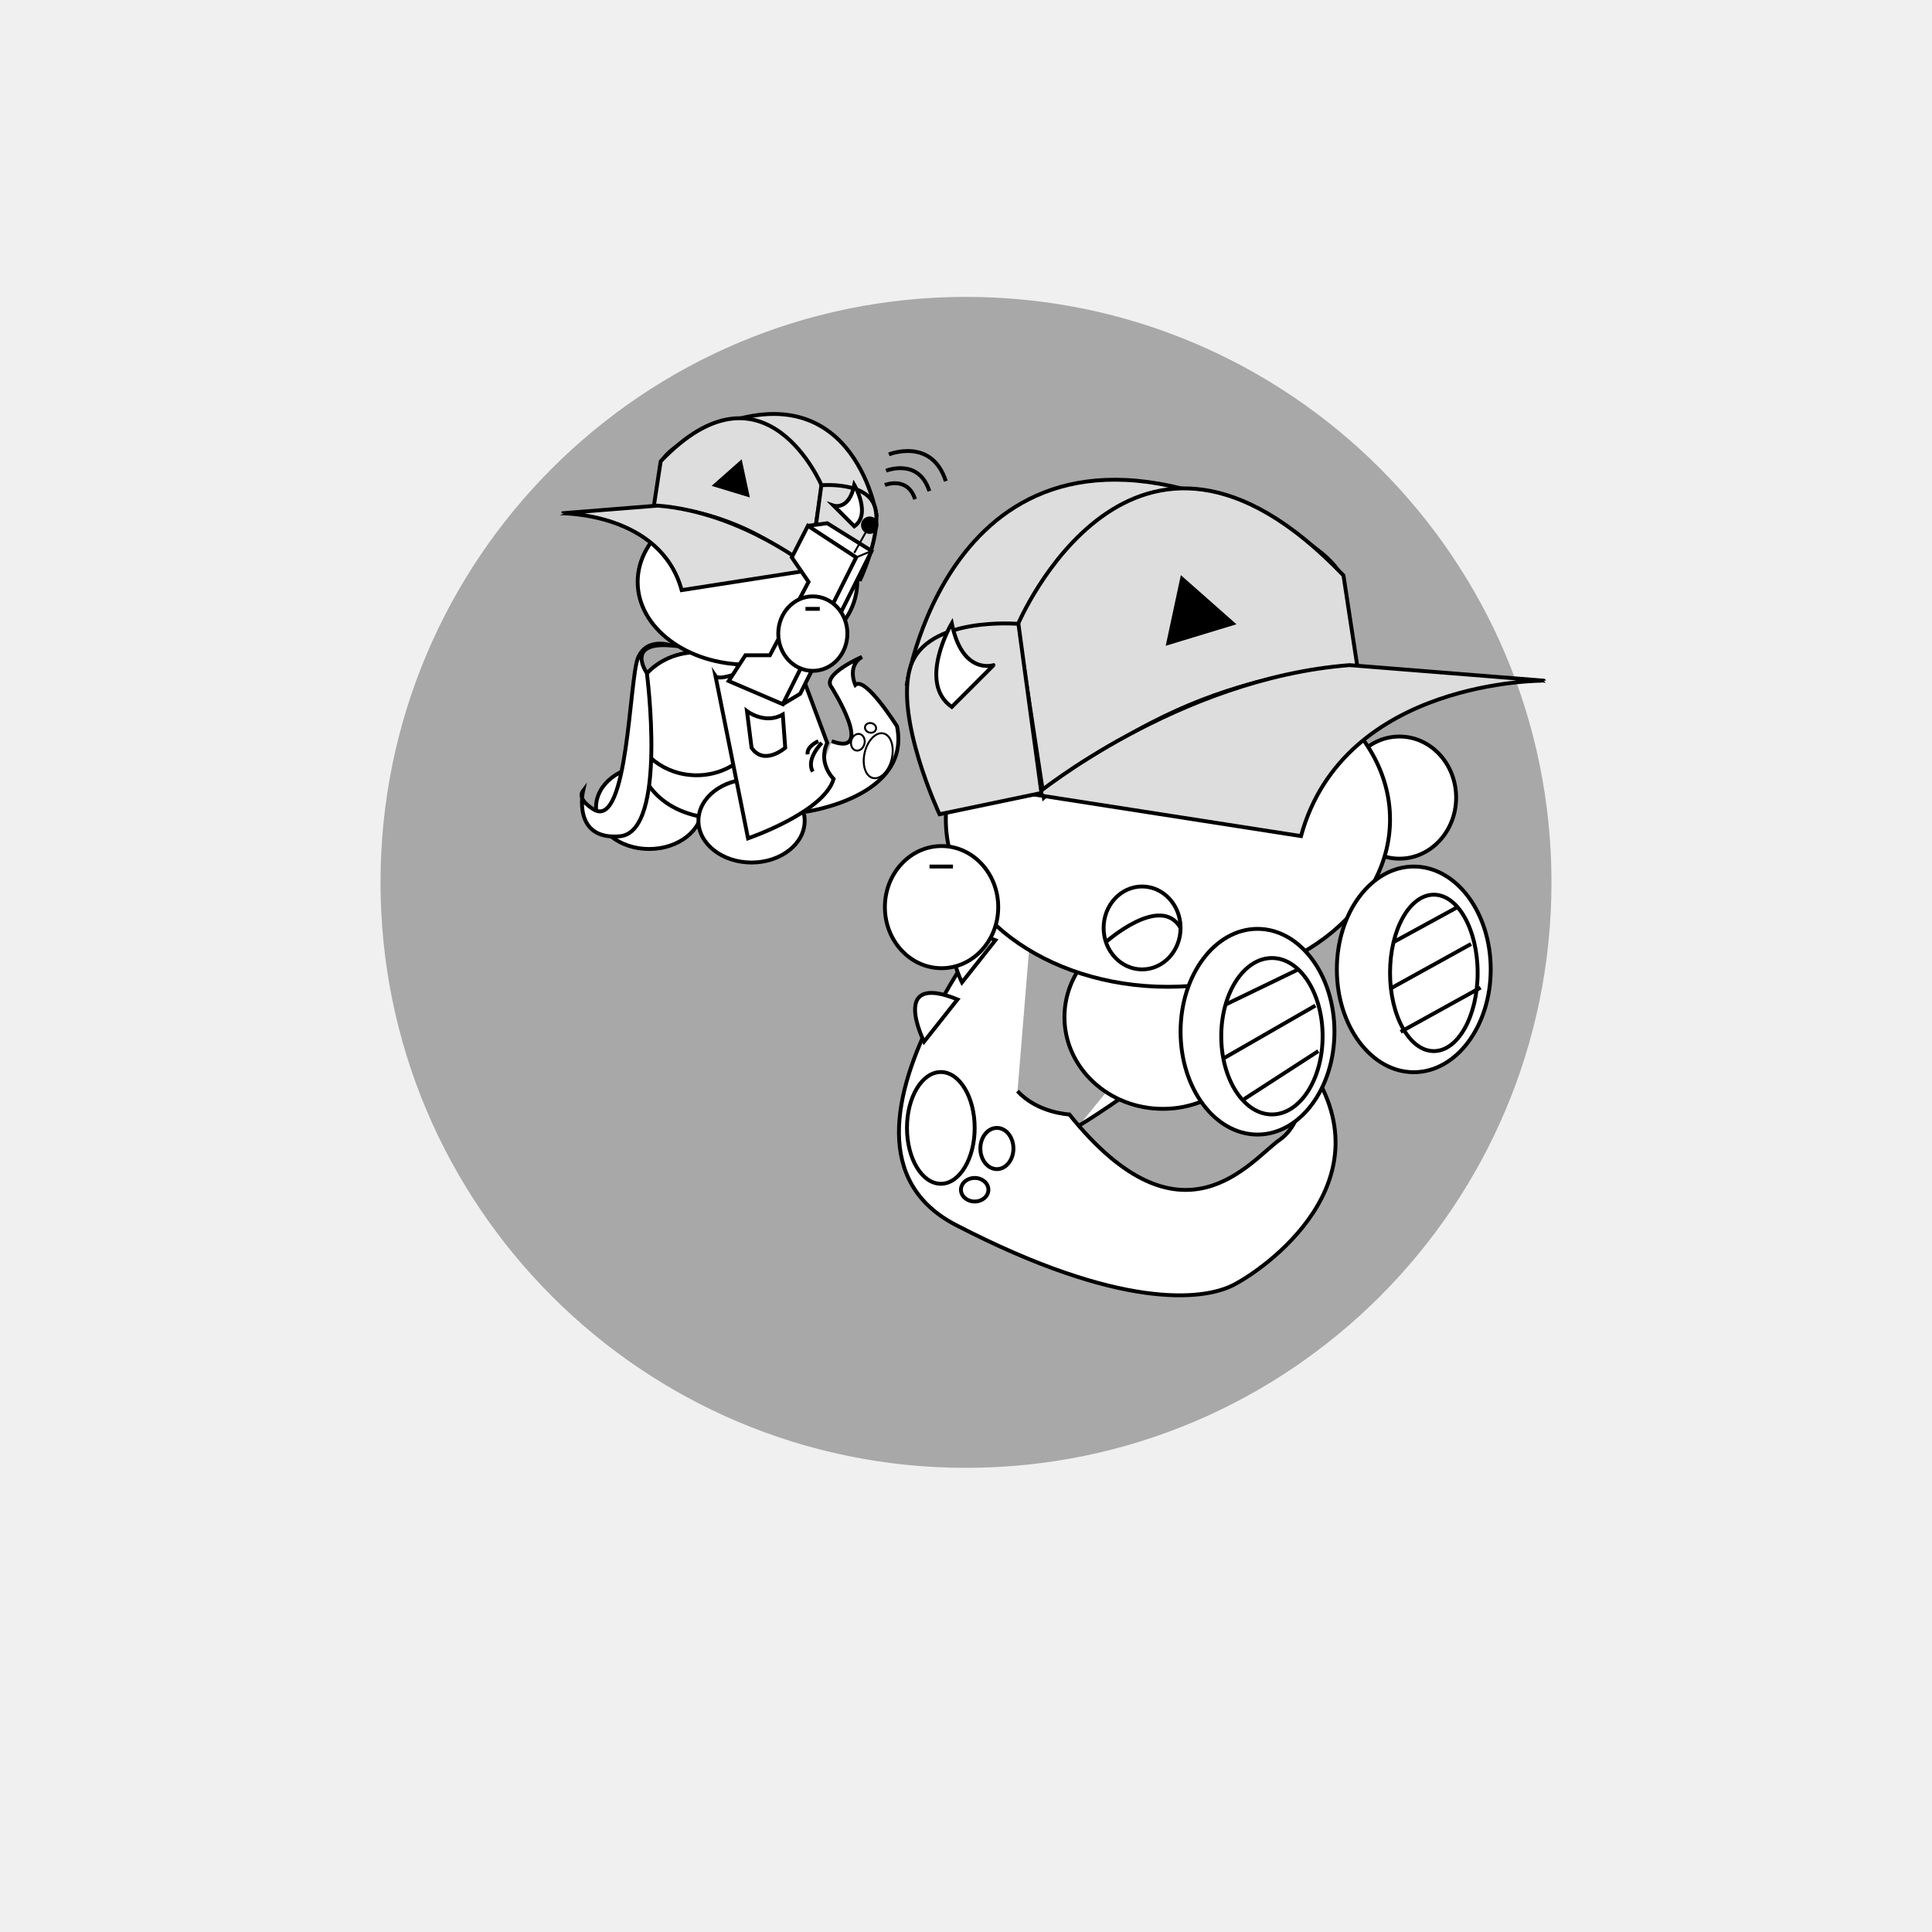
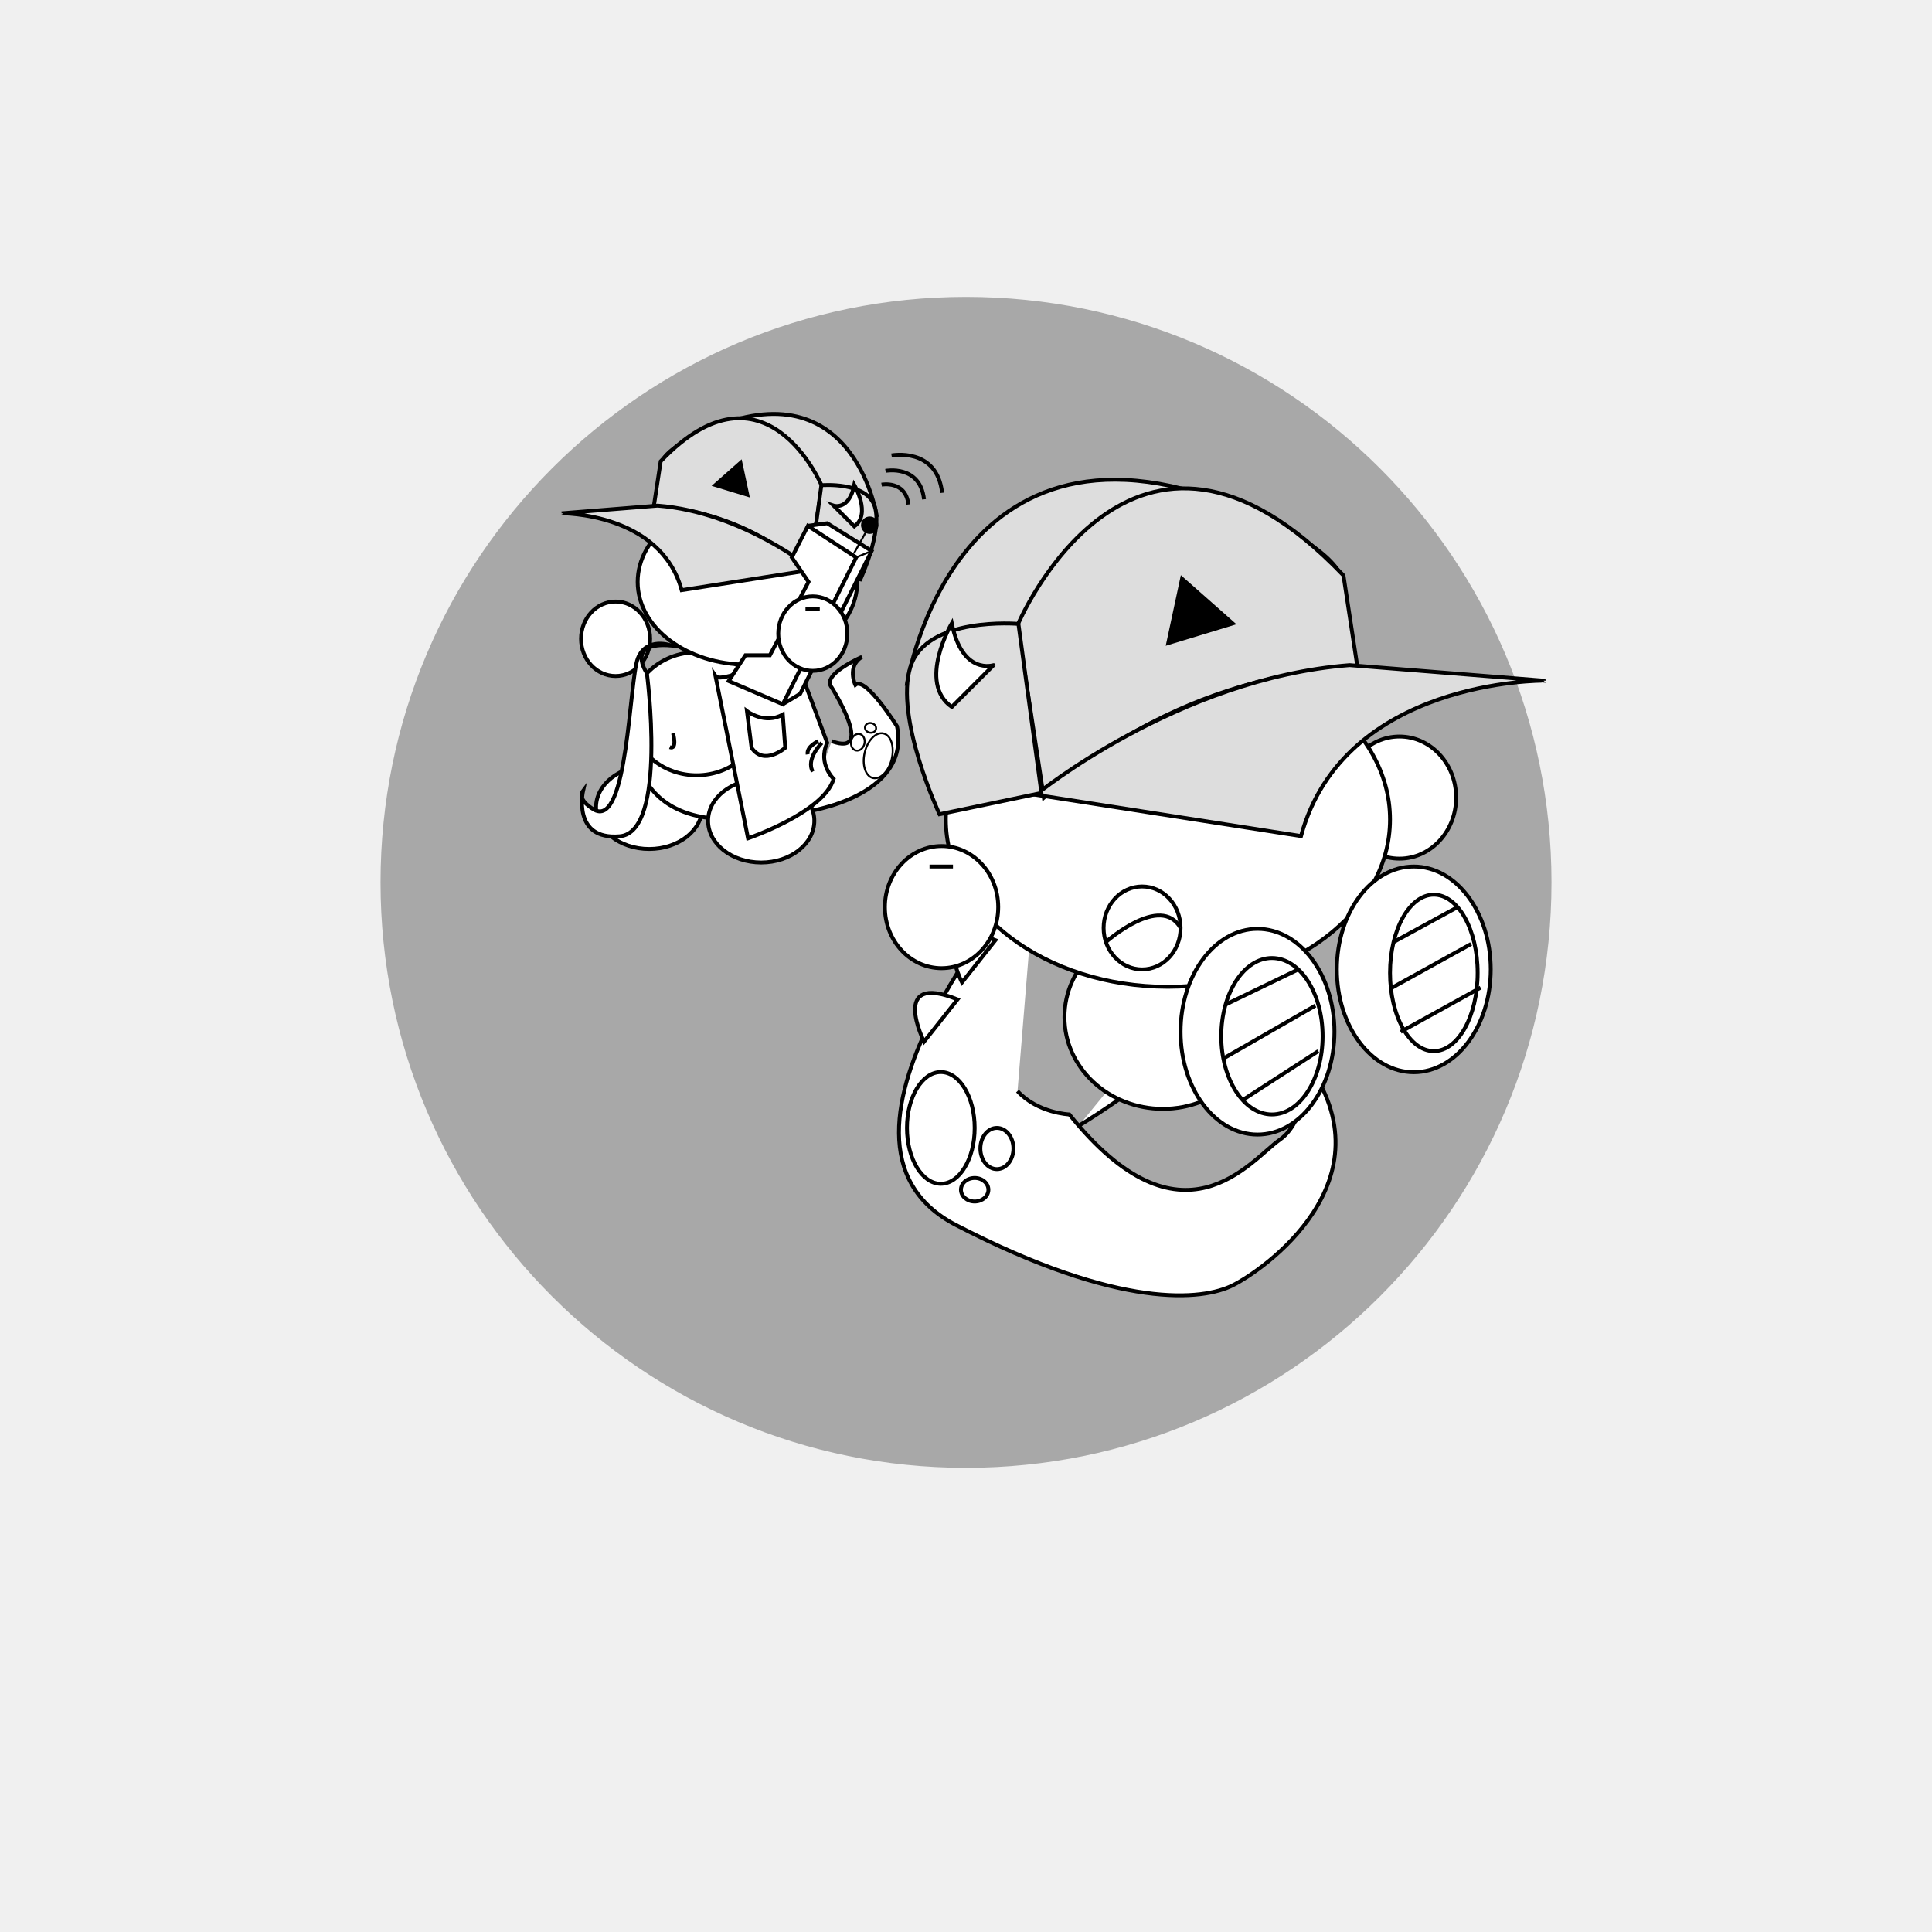
<svg xmlns="http://www.w3.org/2000/svg" version="1.1" id="Layer_2" x="0px" y="0px" viewBox="0 0 1000 1000" enable-background="new 0 0 1000 1000" xml:space="preserve">
  <circle display="none" opacity="0.3" stroke="#000000" stroke-miterlimit="10" enable-background="new    " cx="500" cy="453.711" r="302.542" />
  <circle opacity="0.3" stroke="#000000" stroke-miterlimit="10" enable-background="new    " cx="500" cy="456.711" r="302.542" />
  <g id="Layer_x5F_1" display="none">
    <path display="inline" fill="#FFFFFF" stroke="#000000" stroke-width="4" stroke-miterlimit="10" d="M444.525,594.475   c0,6.627-5.373,12-12,12H331.102c-6.627,0-12-5.373-12-12V348.983c0-6.627,5.373-12,12-12h101.424c6.627,0,12,5.373,12,12   L444.525,594.475L444.525,594.475z" />
    <path display="inline" fill="#FFFFFF" stroke="#000000" stroke-width="4" stroke-miterlimit="10" d="M656.459,594.475   c0,6.627-5.369,12-12,12H543.034c-6.627,0-12-5.373-12-12V348.983c0-6.627,5.373-12,12-12h101.425c6.631,0,12,5.373,12,12V594.475z   " />
    <path display="inline" fill="#FFFFFF" stroke="#000000" stroke-width="4" stroke-miterlimit="10" d="M569.949,515.729   c0,6.627-5.373,12-12,12H456.525c-6.627,0-12-5.373-12-12V270.237c0-6.627,5.373-12,12-12h101.424c6.627,0,12,5.373,12,12V515.729z   " />
    <path display="inline" fill="#FFFFFF" stroke="#000000" stroke-width="5" stroke-miterlimit="10" d="M723.729,521.115   c0,13.263-10.744,24-24,24H300.271c-13.255,0-24-10.737-24-24V318.272c0-13.254,10.745-24,24-24h399.457c13.256,0,24,10.746,24,24   L723.729,521.115L723.729,521.115z" />
    <path display="inline" fill="#FFFFFF" stroke="#000000" stroke-width="3" stroke-miterlimit="10" d="M686.175,483.657   c0,13.263-10.744,24-24,24H333.898c-13.255,0-24-10.737-24-24v-133.35c0-13.254,10.745-24,24-24h328.272c13.256,0,24,10.746,24,24   L686.175,483.657L686.175,483.657z" />
    <path id="vecmap" display="inline" fill="none" stroke="#000000" stroke-width="9" stroke-miterlimit="10" d="M348.052,427.712   c0,31.853,20.468,57.628,45.763,57.628" />
    <path id="vecmap_1_" display="inline" fill="none" stroke="#000000" stroke-width="4" stroke-miterlimit="10" d="M584.477,549.115   c0,44.974,39.42,81.355,88.135,81.355" />
    <path id="vecmap_2_" display="inline" fill="none" stroke="#000000" stroke-width="4" stroke-miterlimit="10" d="M412.609,545.115   c0,44.974-39.42,81.355-88.135,81.355" />
    <g display="inline">
      <line id="vecmap_3_" fill="none" stroke="#000000" stroke-width="3" stroke-miterlimit="10" x1="317.407" y1="356.645" x2="678.427" y2="356.645" />
    </g>
    <g display="inline">
      <line id="vecmap_4_" fill="none" stroke="#000000" stroke-width="3" stroke-miterlimit="10" x1="368.543" y1="365.119" x2="368.543" y2="497.322" />
    </g>
    <g display="inline">
      <line id="vecmap_5_" fill="none" stroke="#000000" stroke-width="3" stroke-miterlimit="10" x1="637.717" y1="365.119" x2="637.717" y2="497.322" />
    </g>
    <g display="inline">
      <rect id="vecmaprec" x="317.407" y="385.323" fill="#FFFFFF" stroke="#000000" stroke-width="3" stroke-miterlimit="10" width="355.205" height="80" />
    </g>
    <g display="inline">
      <line fill="none" stroke="#000000" stroke-width="3" stroke-miterlimit="10" x1="317.407" y1="465.323" x2="672.611" y2="465.323" />
    </g>
  </g>
  <text transform="matrix(1 0 0 1 461.9832 703.8977)" display="none" enable-background="new    " font-family="'MyriadPro-Regular'" font-size="72">3X</text>
  <path fill="#FFFFFF" stroke="#000000" stroke-miterlimit="10" d="M620.219,343.602" />
  <path display="none" fill="#E4E4EF" stroke="#000000" stroke-width="2" stroke-miterlimit="10" d="M383.594,609.327  c0,0,41.716-44.212,15.288,15.77" />
  <path display="none" fill="#7F9E3D" stroke="#000000" stroke-width="3" stroke-miterlimit="10" d="M464.223,276.828  c0,0-78.911-29.715-127.529,42.813" />
  <g id="Leaf_3_1_" display="none">
    <path display="inline" fill="#7F9E3D" stroke="#000000" stroke-width="3" stroke-miterlimit="10" d="M470.5,276.5c0,0-98,22-99,126   " />
    <path display="inline" fill="#7F9E3D" stroke="#000000" stroke-width="3" stroke-miterlimit="10" d="M371.473,402.48   c100.821-25.536,99.053-125.959,99.053-125.959" />
    <path display="inline" fill="none" stroke="#000000" stroke-width="3" stroke-miterlimit="10" d="M470.5,276.5   c0,0-103.91,121.786-97.995,125.829" />
    <polyline display="inline" fill="#CACAEF" stroke="#000000" stroke-miterlimit="10" points="391.166,395.17 400.166,380.504    400.166,391.837  " />
    <polyline display="inline" fill="#CACAEF" stroke="#000000" stroke-miterlimit="10" points="414.49,383.839 414.49,369.17    417.834,374.837 421.382,365.837 426.523,374.682  " />
    <polyline display="inline" fill="#CACAEF" stroke="#000000" stroke-miterlimit="10" points="433.984,369.807 434.638,346.091    439.851,363.159  " />
    <polyline display="inline" fill="#CACAEF" stroke="#000000" stroke-miterlimit="10" points="447.577,352.719 445.5,344.75    451.209,347.93  " />
    <polyline display="inline" fill="#CACAEF" stroke="#000000" stroke-miterlimit="10" points="455.527,340.22 449.293,317.328    459.22,332.156  " />
    <polyline display="inline" fill="#CACAEF" stroke="#000000" stroke-miterlimit="10" points="411.372,307.083 408.569,330.642    404.927,313.172  " />
    <polyline display="inline" fill="#CACAEF" stroke="#000000" stroke-miterlimit="10" points="387.261,336.962 390.177,360.507    382.459,344.416  " />
    <polyline display="inline" fill="#CACAEF" stroke="#000000" stroke-miterlimit="10" points="439.556,287.176 438.177,295.293    434.279,290.05  " />
  </g>
  <path fill="#484FAA" stroke="#FFFFFF" stroke-width="5" stroke-miterlimit="10" d="M197.474,456.711" />
  <g id="Layer_1_3_">
    <g display="none">
      <path display="inline" d="M436.168,273.178h3.62v51.345h-3.62V273.178z" />
    </g>
    <path fill="#FFFFFF" stroke="#000000" stroke-width="2" stroke-miterlimit="10" d="M558.369,582.679   c0,0,107.626-63.632,92.518-113.151" />
    <rect x="376.743" y="243.432" display="none" fill="#FFFFFF" stroke="#000000" stroke-width="3" stroke-miterlimit="10" width="452.382" height="347.419" />
    <div class="typewriter">
      <text transform="matrix(1 0 0 1 264.0769 578.5002)" font-family="'Montserrat-Regular'" font-size="72" startOffset="0">
			www.???.com</text>
    </div>
    <ellipse display="none" fill="#FFFFFF" stroke="#000000" stroke-miterlimit="10" cx="676.051" cy="198.303" rx="49.855" ry="44.796" />
    <g id="Layer_4_2_">
      <ellipse fill="#FFFFFF" stroke="#000000" stroke-width="2" stroke-miterlimit="10" cx="724.358" cy="412.832" rx="29.331" ry="31.608" />
    </g>
    <path display="none" fill="#FFFFFF" stroke="#000000" stroke-miterlimit="10" d="M638.741,230.524c0,0,23.186,27.594,16.606-2.777   C655.347,227.746,653.009,224.95,638.741,230.524z" />
    <path display="none" fill="#FF0000" stroke="#000000" stroke-miterlimit="10" d="M709.677,170.876c4.834,0,8.752,9.38,8.752,20.952   c0,11.57-3.918,20.95-8.752,20.95c-4.829,0-8.747-9.38-8.747-20.95C700.928,180.256,704.846,170.876,709.677,170.876z" />
    <polygon display="none" fill="#FFFFFF" stroke="#000000" stroke-width="2" stroke-miterlimit="10" points="626.841,229.703    615.824,243.286 630.91,254.068 637.964,249.028 635.356,233.42  " />
    <path display="none" fill="#FFFFFF" stroke="#000000" stroke-miterlimit="10" d="M624.087,257.729c0,0-5.976,3.811,0,14.476   c5.975,10.667,31.938,0,31.938,0l9.848-19.809l8.321,19.809l9.062-0.762l-9.062-31.235c0,0-6.684-10.667-18.169,0   c-11.485,10.666-20.626,15.999-20.626,15.999L624.087,257.729z" />
    <path fill="#FFFFFF" stroke="#000000" stroke-width="2" stroke-miterlimit="10" d="M536.17,448.515   c0,0-126.666,141.386-41.338,185.573c85.329,44.188,127.853,38.855,143.158,31.237c15.31-7.618,83.037-53.95,38.164-115.806   c0,0,1.525,29.715-13.713,40.381c-15.237,10.665-50.594,59.59-108.946-13.065c0,0-16.336-0.646-26.833-12.074" />
    <path display="none" fill="#FFFFFF" stroke="#000000" stroke-miterlimit="10" d="M624.087,244.778l-5.222,26.665   c0,0,23.006-7.221,23.577-19.991" />
    <path fill="#FFFFFF" stroke="#000000" stroke-width="2" stroke-miterlimit="10" d="M601.908,478.955   c28.135,0,50.944,21.266,50.944,47.495c0,26.228-22.812,47.491-50.944,47.491c-28.137,0-50.946-21.265-50.946-47.491   C550.962,500.221,573.771,478.955,601.908,478.955z" />
    <g>
      <path fill="#DDDDDD" stroke="#000000" stroke-width="2" stroke-miterlimit="10" d="M469.453,353.906    c0,0,25.151-160.597,184.078-85.71C812.456,343.079,469.453,353.906,469.453,353.906z" />
      <path fill="#FFFFFF" stroke="#000000" stroke-width="2" stroke-miterlimit="10" d="M719.476,424.155    c0,47.834-51.467,86.613-114.961,86.613c-63.49,0-114.962-38.778-114.962-86.613s51.473-86.609,114.962-86.609    C668.01,337.543,719.476,376.32,719.476,424.155z" />
      <path fill="#DDDDDD" stroke="#000000" stroke-width="2" stroke-miterlimit="10" d="M540.285,412.834l-13.623-89.25    c0,0,58.973-140.429,168.711-25.754l7.308,47.889c0,0-81.328-2.413-156.65,62.056    C544.109,409.417,542.193,411.102,540.285,412.834z" />
      <path fill="#DDDDDD" stroke="#000000" stroke-width="2" stroke-miterlimit="10" d="M673.395,432.756l-137.227-21.375    c0,0,73.579-60.235,162.396-67.113l100.559,8.04C799.123,352.307,695.613,351.402,673.395,432.756z" />
      <path fill="#DDDDDD" stroke="#000000" stroke-width="2" stroke-miterlimit="10" d="M527.133,322.929    c0,0-47.587-4.173-55.893,22.222c-8.305,26.395,15.047,76.297,15.047,76.297l52.744-11.014L527.133,322.929z" />
      <polygon stroke="#000000" stroke-width="2" stroke-miterlimit="10" points="611.828,299.575 604.705,332.806 637.99,322.689   " />
      <path fill="#FFFFFF" stroke="#000000" stroke-width="2" stroke-miterlimit="10" d="M492.639,322.615c0,0-18.044,30.676,0,43.306    l21.651-21.653C514.291,344.267,498.052,349.68,492.639,322.615z" />
    </g>
    <path display="none" fill="#FFFFFF" stroke="#000000" stroke-width="2" stroke-miterlimit="10" d="M560.222,510.768   c0,0,57.959,31.415,57.995-7.197" />
    <path display="none" fill="#FFFFFF" stroke="#000000" stroke-width="2" stroke-miterlimit="10" d="M563.382,534.01   c0,0,40.323,18.195,54.836-7.907" />
    <path display="none" fill="#FFFFFF" stroke="#000000" stroke-width="2" stroke-miterlimit="10" d="M575.101,552.42   c0,0,42.354,12.776,53.334-14.998" />
    <ellipse fill="#FFFFFF" stroke="#000000" stroke-width="2" stroke-miterlimit="10" cx="591.147" cy="480.304" rx="19.916" ry="21.461" />
    <ellipse fill="#FFFFFF" stroke="#000000" stroke-width="2" stroke-miterlimit="10" cx="731.771" cy="501.744" rx="39.822" ry="53.229" />
    <ellipse fill="#FFFFFF" stroke="#000000" stroke-width="2" stroke-miterlimit="10" cx="650.885" cy="534.01" rx="39.823" ry="53.23" />
    <path display="none" fill="#FFFFFF" stroke="#000000" stroke-miterlimit="10" d="M658.842,263.823c0,0-8.59,9.144-25.351,0   c0,0-4.036,3.47-10.612-5.883l1.208-13.162" />
    <polygon display="none" fill="#FFFFFF" stroke="#000000" stroke-width="3" stroke-miterlimit="10" points="376.743,243.432    560.471,141.266 914.97,141.266 829.125,243.432  " />
    <polygon display="none" fill="#FFFFFF" stroke="#000000" stroke-width="3" stroke-miterlimit="10" points="829.125,590.848    829.125,243.432 914.97,141.266 914.97,436.365  " />
    <ellipse fill="#FFFFFF" stroke="#000000" stroke-width="2" stroke-miterlimit="10" cx="658.351" cy="536.353" rx="26.236" ry="40.482" />
    <ellipse fill="#FFFFFF" stroke="#000000" stroke-width="2" stroke-miterlimit="10" cx="742.151" cy="503.57" rx="22.672" ry="40.481" />
    <path fill="#FFFFFF" stroke="#000000" stroke-width="2" stroke-miterlimit="10" d="M572.411,487.603   c0,0,28.342-25.265,38.652-7.298" />
    <line fill="none" stroke="#000000" stroke-width="2" stroke-miterlimit="10" x1="634.368" y1="519.943" x2="671.988" y2="501.765" />
    <line fill="none" stroke="#000000" stroke-width="2" stroke-miterlimit="10" x1="633.155" y1="547.903" x2="680.822" y2="520.497" />
    <line fill="none" stroke="#000000" stroke-width="2" stroke-miterlimit="10" x1="643.191" y1="569.381" x2="682.345" y2="544.051" />
    <line fill="none" stroke="#000000" stroke-width="2" stroke-miterlimit="10" x1="724.973" y1="534.071" x2="766.345" y2="511.188" />
    <line fill="none" stroke="#000000" stroke-width="2" stroke-miterlimit="10" x1="721.31" y1="487.603" x2="754.41" y2="469.528" />
    <path fill="#FFFFFF" stroke="#000000" stroke-width="3" stroke-miterlimit="10" d="M762.988,487.603" />
    <path fill="#FFFFFF" stroke="#000000" stroke-width="3" stroke-miterlimit="10" d="M721.31,515.009" />
    <path fill="#FFFFFF" stroke="#000000" stroke-width="3" stroke-miterlimit="10" d="M751.65,511.854" />
    <path fill="#FFFFFF" stroke="#000000" stroke-width="3" stroke-miterlimit="10" d="M724.984,430.857" />
    <line fill="none" stroke="#000000" stroke-width="2" stroke-miterlimit="10" x1="720.054" y1="511.477" x2="761.429" y2="488.597" />
    <path fill="#FFFFFF" stroke="#000000" stroke-width="2" stroke-miterlimit="10" d="M486.968,554.884   c9.677,0,17.522,12.947,17.522,28.922c0,15.97-7.846,28.922-17.522,28.922c-9.68,0-17.523-12.952-17.523-28.922   C469.443,567.831,477.288,554.884,486.968,554.884z" />
    <ellipse fill="#FFFFFF" stroke="#000000" stroke-width="2" stroke-miterlimit="10" cx="515.99" cy="594.472" rx="8.555" ry="10.667" />
    <ellipse fill="#FFFFFF" stroke="#000000" stroke-width="2" stroke-miterlimit="10" cx="504.49" cy="615.805" rx="7.104" ry="6.095" />
    <path fill="#FFFFFF" stroke="#000000" stroke-width="2" stroke-miterlimit="10" d="M478.289,539.154   c0,0-18.184-36.244,17.317-21.857L478.289,539.154z" />
    <path fill="#FFFFFF" stroke="#000000" stroke-width="2" stroke-miterlimit="10" d="M497.911,508.49   c0,0-18.181-36.242,17.317-21.857L497.911,508.49z" />
    <polygon display="none" fill="#FFFFFF" stroke="#000000" stroke-width="2" stroke-miterlimit="10" points="331.031,108.404    425.503,85.547 445.311,280.585  " />
    <polygon display="none" fill="#FFFFFF" stroke="#000000" stroke-width="2" stroke-miterlimit="10" points="602.416,4.989    704.26,32.915 564.478,280.585  " />
    <polygon display="none" fill="#FFFFFF" stroke="#000000" stroke-width="2" stroke-miterlimit="10" points="768.128,114.807    832.218,166.551 710.97,280.585  " />
    <path display="none" fill="#FFFFFF" stroke="#000000" stroke-width="2" stroke-miterlimit="10" d="M453.454,287.943   c8.835,0,15.999,5.891,15.999,13.16c0,7.267-7.162,13.157-15.999,13.157s-15.999-5.891-15.999-13.157   C437.455,293.833,444.617,287.943,453.454,287.943z" />
    <path display="none" fill="#FFFFFF" stroke="#000000" stroke-width="2" stroke-miterlimit="10" d="M558.369,287.943   c8.835,0,15.999,5.891,15.999,13.16c0,7.267-7.163,13.157-15.999,13.157c-8.837,0-16-5.891-16-13.157   C542.369,293.833,549.532,287.943,558.369,287.943z" />
    <ellipse display="none" fill="#FFFFFF" stroke="#000000" stroke-width="2" stroke-miterlimit="10" cx="700.394" cy="298.815" rx="16" ry="13.158" />
  </g>
  <g id="Layer_2_1_">
    <ellipse fill="#FFFFFF" stroke="#000000" stroke-width="2" stroke-miterlimit="10" cx="487.347" cy="469.526" rx="29.332" ry="31.609" />
    <ellipse display="none" fill="#FFFFFF" stroke="#000000" stroke-width="2" stroke-miterlimit="10" cx="724.984" cy="421.448" rx="29.333" ry="31.608" />
    <path fill="#FFFFFF" stroke="#000000" stroke-width="2" stroke-miterlimit="10" d="M481.118,448.515h12.14H481.118z" />
    <g>
      <path fill="#FFFFFF" stroke="#000000" stroke-width="2" stroke-miterlimit="10" d="M432.358,448.515" />
    </g>
  </g>
  <g display="none">
    <line display="inline" fill="none" stroke="#000000" stroke-miterlimit="10" x1="200.201" y1="408.834" x2="334.358" y2="408.832" />
    <line display="inline" fill="none" stroke="#000000" stroke-miterlimit="10" x1="200.201" y1="422.834" x2="334.358" y2="422.832" />
    <line display="inline" fill="none" stroke="#000000" stroke-miterlimit="10" x1="334.358" y1="408.832" x2="334.358" y2="422.832" />
    <line display="inline" fill="none" stroke="#000000" stroke-miterlimit="10" x1="334.358" y1="408.832" x2="386.62" y2="361.921" />
    <line display="inline" fill="none" stroke="#000000" stroke-miterlimit="10" x1="334.358" y1="422.832" x2="386.62" y2="375.921" />
  </g>
  <path fill="#FFFFFF" stroke="#000000" stroke-width="2" stroke-miterlimit="10" d="M416.992,420.156c0,0,54.758-7.48,47.299-44.235  c0,0-16.367-26.089-21.58-21.422c0,0-4.545-9.631,3.455-14.482c0,0-21.366,9.149-15.683,15.815c0,0,22.984,36.28,0,27.807" />
  <ellipse fill="#FFFFFF" stroke="#000000" stroke-width="2" stroke-miterlimit="10" cx="336" cy="417.86" rx="27.5" ry="21.58" />
  <path fill="#FFFFFF" stroke="#000000" stroke-width="2" stroke-miterlimit="10" d="M402.828,369.834l10.338,49.323  c-98.333,24.323-84.667-49.323-84.667-49.323" />
  <path fill="#FFFFFF" stroke="#000000" stroke-width="2" stroke-miterlimit="10" d="M360.564,337.626  c18.854,0,34.14,14.251,34.14,31.829c0,17.576-15.287,31.826-34.14,31.826c-16.498,0-30.264-10.91-33.448-25.411  c-0.455-2.072-0.693-4.217-0.693-6.415C326.423,351.877,341.708,337.626,360.564,337.626z" />
-   <ellipse fill="#FFFFFF" stroke="#000000" stroke-width="2" stroke-miterlimit="10" cx="389" cy="424.86" rx="27.5" ry="21.58" />
+   <ellipse fill="#FFFFFF" stroke="#000000" stroke-width="2" stroke-miterlimit="10" cx="394" cy="424.86" rx="27.5" ry="21.58" />
  <path display="none" fill="#FFFFFF" stroke="#000000" stroke-width="2" stroke-miterlimit="10" d="M347.486,340.05  c0,0,5.202,22.209,42.864,13.855" />
  <g id="Layer_3">
    <path fill="#FFFFFF" stroke="#000000" stroke-width="2" stroke-miterlimit="10" d="M347.486,379.678" />
  </g>
  <path fill="#FFFFFF" stroke="#000000" stroke-width="2" stroke-miterlimit="10" d="M370.336,349.906l16.846,84.011  c0,0,39.285-13.417,44.301-30.75c0,0-8.316-7.974-3.317-18.654l-18-48.256C410.166,336.256,373.506,354.645,370.336,349.906z" />
  <path fill="#FFFFFF" stroke="#000000" stroke-width="2" stroke-miterlimit="10" d="M425.368,384.512c0,0-8.439,8.408-4.654,14.864" />
  <path fill="#FFFFFF" stroke="#000000" stroke-width="2" stroke-miterlimit="10" d="M423.579,383.639c0,0-6.176,2.642-5.541,6.814" />
+   <ellipse fill="#FFFFFF" stroke="#000000" stroke-width="2" stroke-miterlimit="10" cx="318.625" cy="330.636" rx="17.888" ry="19.274" />
  <path fill="#FFFFFF" stroke="#000000" stroke-width="2" stroke-miterlimit="10" d="M334.815,348.395  c0,0-11.521-16.361,12.671-14.285c0,0-12.864-4.684-17.339,6.627c-4.475,11.311-5.073,87.483-22.389,78.501  c0,0-9.549-5.169-5.953-9.924c0,0-5.792,25.691,19.018,23.54C345.634,430.703,334.815,348.395,334.815,348.395z" />
  <path fill="#FFFFFF" stroke="#000000" stroke-width="2" stroke-miterlimit="10" d="M386.62,368.068c0,0,9.213,7.1,18.546,1.766  l1.27,17.212c0,0-10.912,9.546-17.424,0L386.62,368.068z" />
  <g>
    <path fill="#DDDDDD" stroke="#000000" stroke-width="2" stroke-miterlimit="10" d="M362.654,224.107   c78.563-37.019,90.995,42.369,90.995,42.369S284.093,261.124,362.654,224.107z" />
    <path fill="#FFFFFF" stroke="#000000" stroke-width="2" stroke-miterlimit="10" d="M386.884,258.388   c31.384,0,56.828,19.167,56.828,42.813s-25.443,42.815-56.828,42.815c-31.387,0-56.829-19.17-56.829-42.815   C330.055,277.555,355.496,258.387,386.884,258.388z" />
    <path fill="#DDDDDD" stroke="#000000" stroke-width="2" stroke-miterlimit="10" d="M415.794,293.104   c-37.233-31.869-77.437-30.676-77.437-30.676l3.613-23.672c54.247-56.687,83.398,12.73,83.398,12.73l-6.734,44.119   C417.691,294.749,416.744,293.916,415.794,293.104z" />
    <path fill="#DDDDDD" stroke="#000000" stroke-width="2" stroke-miterlimit="10" d="M290.684,265.686l49.709-3.975   c43.904,3.4,80.276,33.176,80.276,33.176l-67.835,10.566C341.851,265.238,290.684,265.685,290.684,265.686z" />
    <path fill="#DDDDDD" stroke="#000000" stroke-width="2" stroke-miterlimit="10" d="M419.254,294.419l26.073,5.445   c0,0,11.543-24.668,7.438-37.716c-4.105-13.048-27.629-10.985-27.629-10.985L419.254,294.419z" />
    <polygon stroke="#000000" stroke-width="2" stroke-miterlimit="10" points="370.336,251.044 386.79,256.045 383.269,239.618  " />
    <path fill="#FFFFFF" stroke="#000000" stroke-width="2" stroke-miterlimit="10" d="M431.484,261.711l10.703,10.704   c8.92-6.244,0-21.407,0-21.407C439.511,264.386,431.484,261.711,431.484,261.711z" />
  </g>
  <g id="PHONE">
    <polyline fill="#FFFFFF" stroke="#000000" stroke-width="2" stroke-miterlimit="10" points="405.166,364.5 414.167,359.101    451.167,285.164 428.167,270.831 418.167,272.167  " />
    <polygon fill="#FFFFFF" stroke="#000000" stroke-width="2" stroke-miterlimit="10" points="409.833,288.5 418.5,301.167    398.489,339.167 385.833,339.167 377.166,352.5 405.166,364.5 443.166,288.5 418.167,272.167  " />
    <line stroke="#000000" stroke-miterlimit="10" x1="443.166" y1="288.5" x2="451.167" y2="285.164" />
    <line fill="none" stroke="#000000" stroke-miterlimit="10" x1="442.166" y1="286.164" x2="450.167" y2="271.831" />
    <circle stroke="#000000" stroke-miterlimit="10" cx="450.167" cy="271.831" r="4" />
    <g id="Layer_2_2_">
      <ellipse fill="#FFFFFF" stroke="#000000" stroke-width="2" stroke-miterlimit="10" cx="420.715" cy="327.954" rx="17.886" ry="19.275" />
-       <ellipse display="none" fill="#FFFFFF" stroke="#000000" stroke-width="2" stroke-miterlimit="10" cx="565.625" cy="298.636" rx="17.888" ry="19.274" />
      <path fill="#FFFFFF" stroke="#000000" stroke-width="2" stroke-miterlimit="10" d="M416.916,315.141h7.403H416.916z" />
      <g>
        <path fill="#FFFFFF" stroke="#000000" stroke-width="2" stroke-miterlimit="10" d="M387.182,315.141" />
      </g>
    </g>
  </g>
-   <path fill="none" stroke="#000000" stroke-width="2" stroke-miterlimit="10" d="M458.015,251.044c0,0,11.75-4.768,15.617,7.344" />
-   <path fill="none" stroke="#000000" stroke-width="2" stroke-miterlimit="10" d="M458.614,243.645c0,0,16.869-6.845,22.421,10.544" />
-   <path fill="none" stroke="#000000" stroke-width="2" stroke-miterlimit="10" d="M460.094,235.199c0,0,22.165-8.994,29.459,13.854" />
+   <path fill="none" stroke="#000000" stroke-width="2" stroke-miterlimit="10" d="M456.318,250.856c0,0,12.456-2.375,13.876,10.26" />
+   <path fill="none" stroke="#000000" stroke-width="2" stroke-miterlimit="10" d="M458.353,243.719c0,0,17.883-3.41,19.922,14.73" />
+   <path fill="none" stroke="#000000" stroke-width="2" stroke-miterlimit="10" d="M461.459,235.725c0,0,23.497-4.479,26.176,19.354" />
  <path fill="#FFFFFF" stroke="#000000" stroke-miterlimit="10" d="M451.83,402.702c-3.859-0.914-5.766-6.818-4.258-13.189  c1.508-6.37,5.86-10.794,9.719-9.881c3.86,0.914,5.766,6.82,4.258,13.189C460.041,399.193,455.69,403.616,451.83,402.702z" />
  <ellipse transform="matrix(-0.2303 0.9731 -0.9731 -0.2303 920.1085 40.615)" fill="#FFFFFF" stroke="#000000" stroke-miterlimit="10" cx="443.993" cy="384.174" rx="4.372" ry="3.507" />
  <ellipse transform="matrix(-0.2304 0.9731 -0.9731 -0.2304 921.0227 25.0823)" fill="#FFFFFF" stroke="#000000" stroke-miterlimit="10" cx="450.593" cy="376.751" rx="2.498" ry="2.911" />
+   <path fill="#FFFFFF" stroke="#000000" stroke-width="2" stroke-miterlimit="10" d="M348.378,379.556c0,0,2.348,8.705-1.724,7.164" />
</svg>
